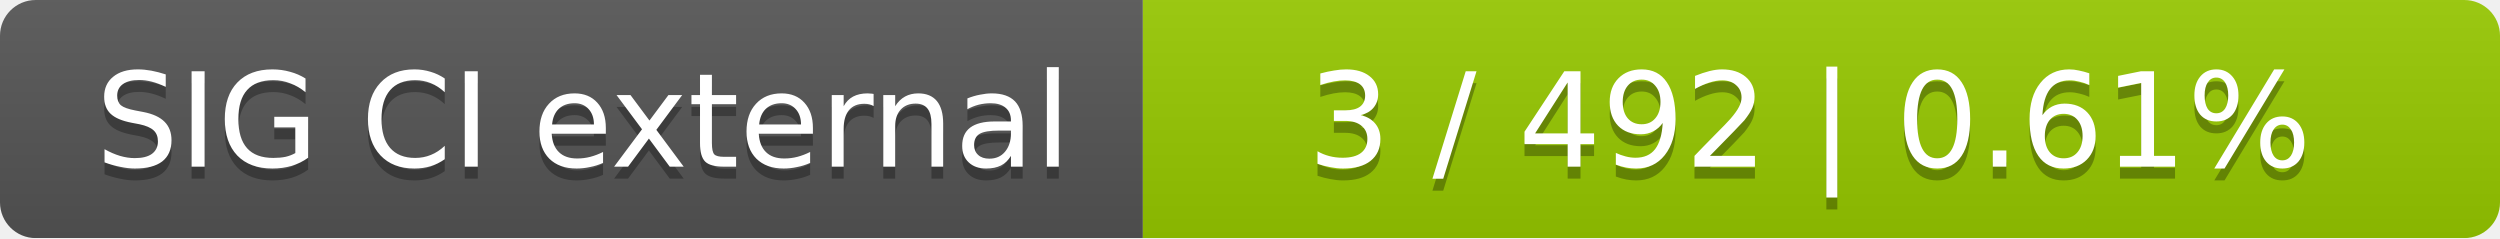
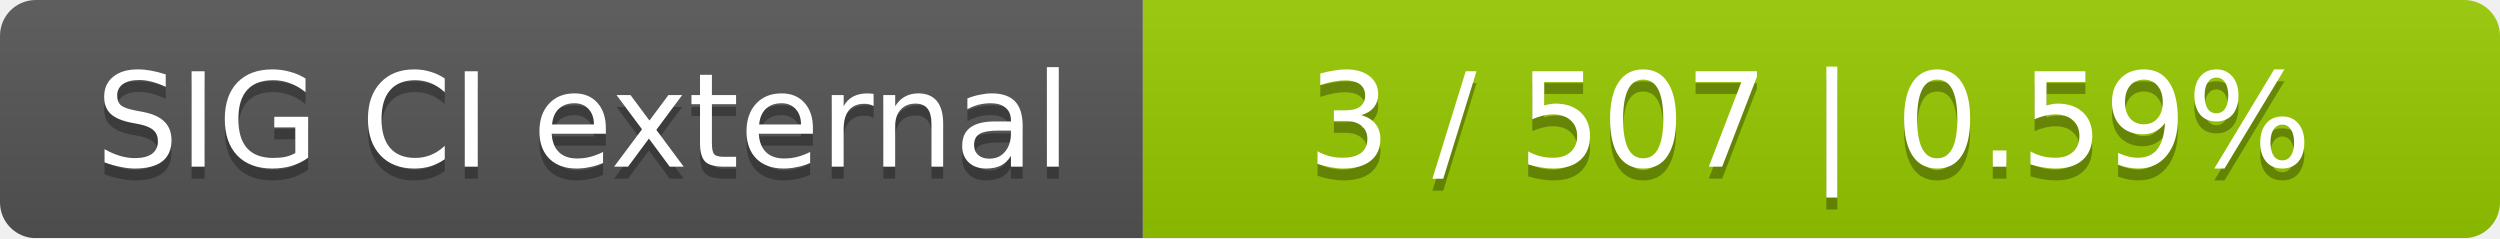
<svg xmlns="http://www.w3.org/2000/svg" width="210" height="20">
  <linearGradient id="smooth" x2="0" y2="100%">
    <stop offset="0" stop-color="#bbb" stop-opacity=".1" />
    <stop offset="1" stop-opacity=".1" />
  </linearGradient>
  <mask id="round">
    <rect width="210" height="20" rx="3" fill="#fff" />
  </mask>
  <g mask="url(#round)">
    <rect width="96" height="20" fill="#555" />
    <rect x="96" width="114" height="20" fill="#97ca00" />
    <rect width="210" height="20" fill="url(#smooth)" />
  </g>
  <g fill="#fff" text-anchor="middle" font-family="DejaVu Sans,Verdana,Geneva,sans-serif" font-size="11">
    <text x="49" y="15" fill="#010101" fill-opacity=".3">SIG CI external</text>
    <text x="49" y="14">SIG CI external</text>
-     <text x="152" y="15" fill="#010101" fill-opacity=".3">3 / 492    |    0.61%</text>
-     <text x="152" y="14">3 / 492    |    0.61%</text>
+     <text x="152" y="15" fill="#010101" fill-opacity=".3">3 / 507    |    0.59%</text>
+     <text x="152" y="14">3 / 507    |    0.59%</text>
  </g>
</svg>
